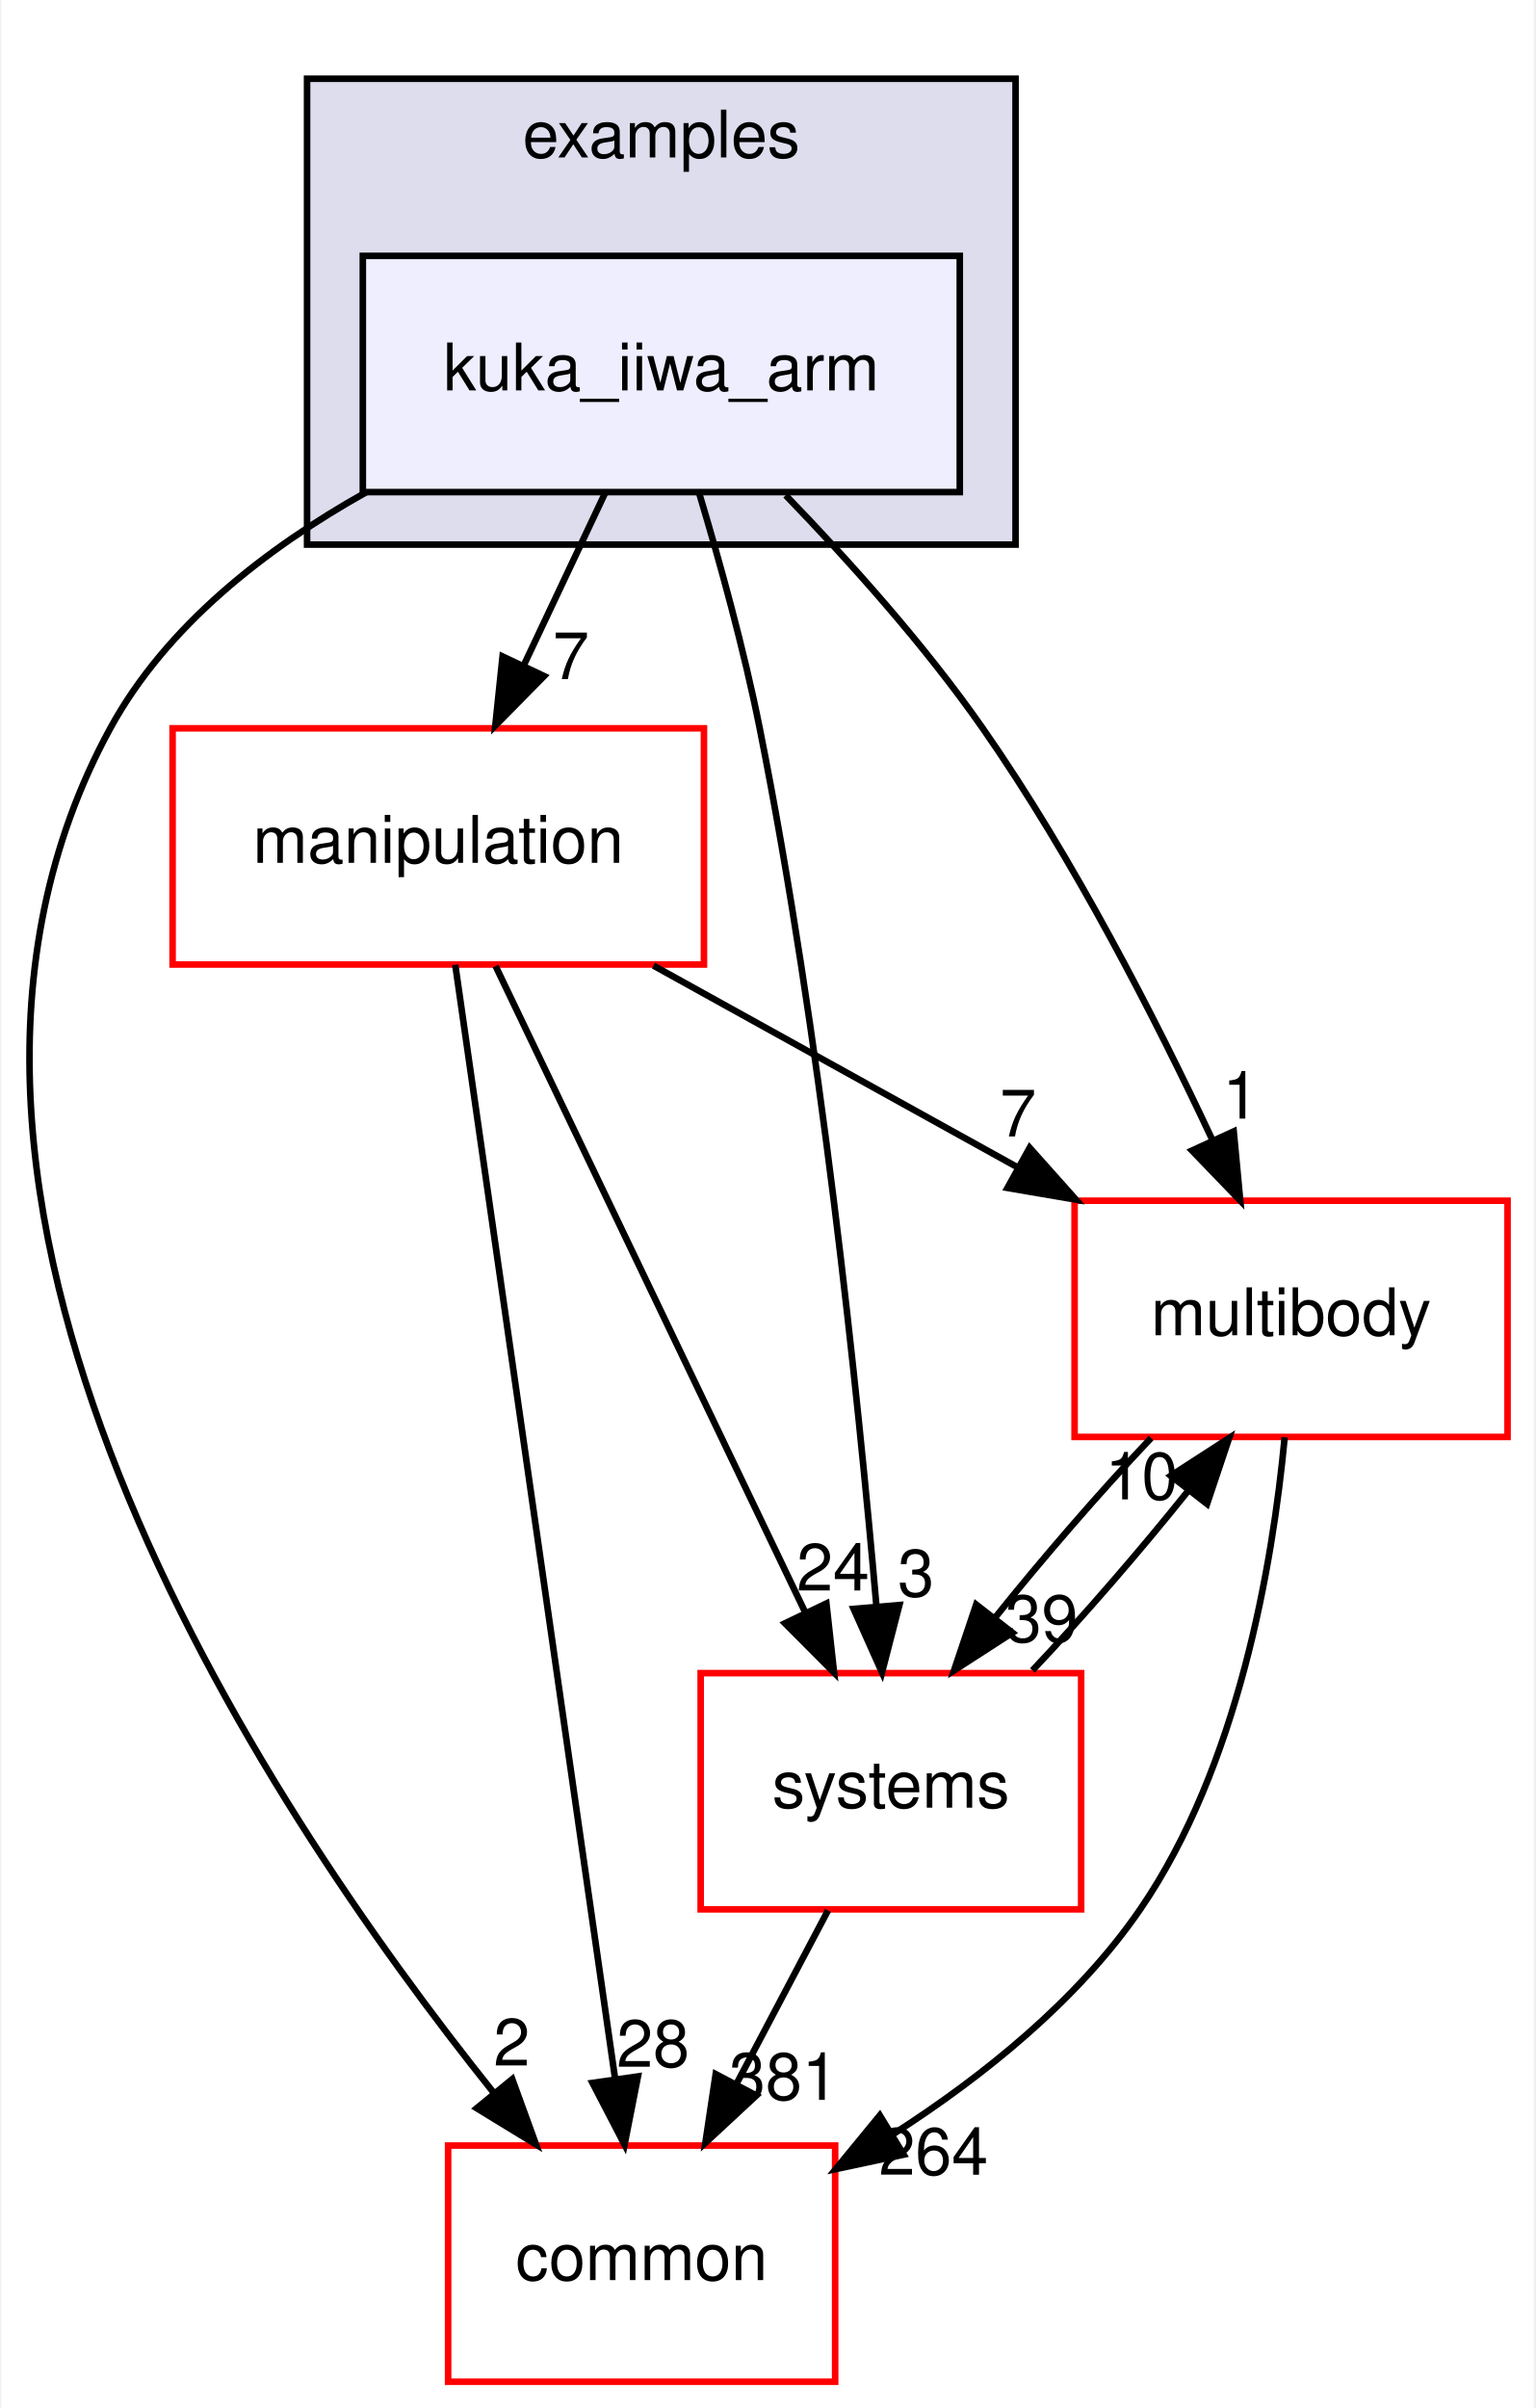
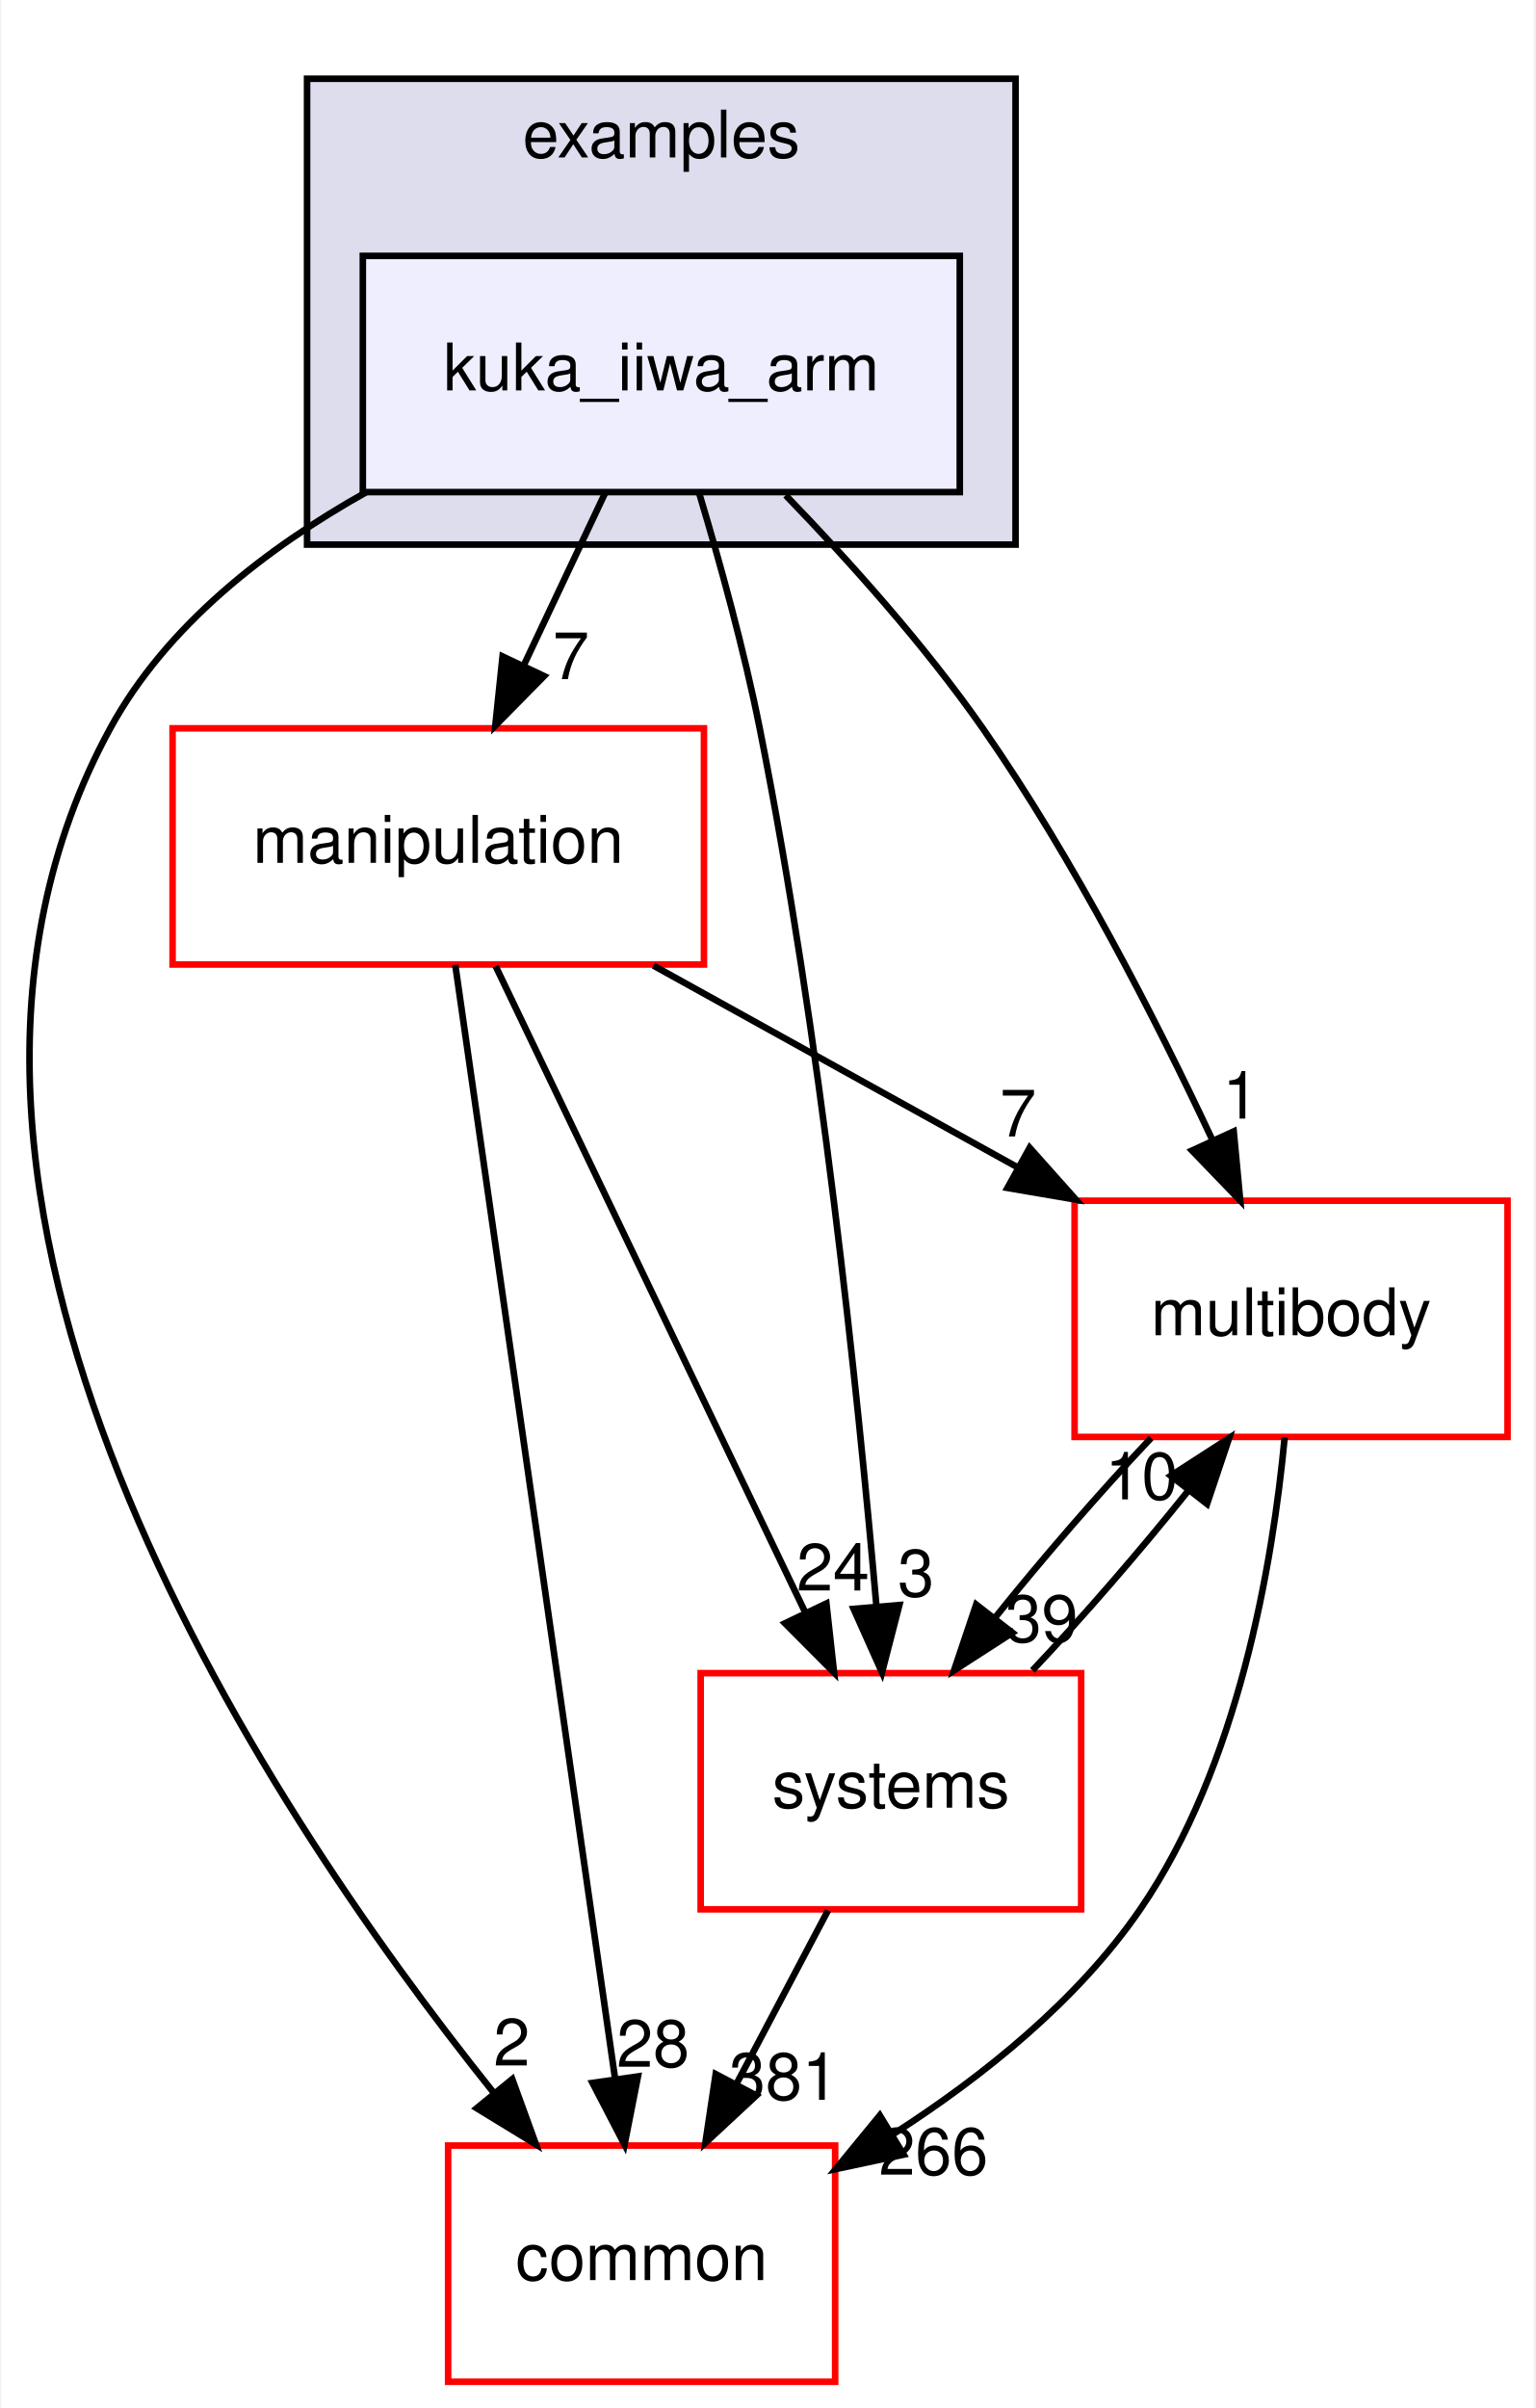
<svg xmlns="http://www.w3.org/2000/svg" xmlns:xlink="http://www.w3.org/1999/xlink" width="234pt" height="367pt" viewBox="0.00 0.00 233.62 367.00">
  <g id="graph0" class="graph" transform="scale(1 1) rotate(0) translate(4 363)">
    <polygon fill="#ffffff" stroke="transparent" points="-4,4 -4,-363 229.619,-363 229.619,4 -4,4" />
    <g id="clust1" class="cluster">
      <g id="a_clust1">
        <a xlink:href="dir_bf85a0c13984f214f436b2edc519c6dd.html" target="_top" xlink:title="examples">
          <polygon fill="#ddddee" stroke="#000000" points="42.619,-280 42.619,-351 150.619,-351 150.619,-280 42.619,-280" />
          <text text-anchor="middle" x="96.619" y="-339" font-family="Helvetica,sans-Serif" font-size="10.00" fill="#000000">examples</text>
        </a>
      </g>
    </g>
    <g id="node1" class="node">
      <g id="a_node1">
        <a xlink:href="dir_d42ade6542543a8b520c5d5191846d08.html" target="_top" xlink:title="kuka_iiwa_arm">
          <polygon fill="#eeeeff" stroke="#000000" points="142.119,-324 51.119,-324 51.119,-288 142.119,-288 142.119,-324" />
          <text text-anchor="middle" x="96.619" y="-303.5" font-family="Helvetica,sans-Serif" font-size="10.00" fill="#000000">kuka_iiwa_arm</text>
        </a>
      </g>
    </g>
    <g id="node2" class="node">
      <g id="a_node2">
        <a xlink:href="dir_39b8b3c6654246a9c12332c930bc7d3f.html" target="_top" xlink:title="multibody">
          <polygon fill="#ffffff" stroke="#ff0000" points="225.619,-180 159.619,-180 159.619,-144 225.619,-144 225.619,-180" />
          <text text-anchor="middle" x="192.619" y="-159.5" font-family="Helvetica,sans-Serif" font-size="10.00" fill="#000000">multibody</text>
        </a>
      </g>
    </g>
    <g id="edge1" class="edge">
      <path fill="none" stroke="#000000" d="M115.578,-287.515C125.24,-277.525 136.783,-264.667 145.619,-252 159.468,-232.147 171.982,-207.697 180.61,-189.293" />
      <polygon fill="#000000" stroke="#000000" points="183.877,-190.567 184.87,-180.019 177.516,-187.645 183.877,-190.567" />
      <g id="a_edge1-headlabel">
        <a xlink:href="dir_000022_000053.html" target="_top" xlink:title="1">
          <text text-anchor="middle" x="184.956" y="-192.518" font-family="Helvetica,sans-Serif" font-size="10.00" fill="#000000">1</text>
        </a>
      </g>
    </g>
    <g id="node3" class="node">
      <g id="a_node3">
        <a xlink:href="dir_758aa030403a70af025108ac41d12d0d.html" target="_top" xlink:title="manipulation">
          <polygon fill="#ffffff" stroke="#ff0000" points="103.119,-252 22.119,-252 22.119,-216 103.119,-216 103.119,-252" />
          <text text-anchor="middle" x="62.619" y="-231.5" font-family="Helvetica,sans-Serif" font-size="10.00" fill="#000000">manipulation</text>
        </a>
      </g>
    </g>
    <g id="edge2" class="edge">
      <path fill="none" stroke="#000000" d="M88.039,-287.831C84.283,-279.877 79.793,-270.369 75.639,-261.572" />
      <polygon fill="#000000" stroke="#000000" points="78.749,-259.961 71.314,-252.413 72.419,-262.95 78.749,-259.961" />
      <g id="a_edge2-headlabel">
        <a xlink:href="dir_000022_000046.html" target="_top" xlink:title="7">
          <text text-anchor="middle" x="82.851" y="-259.499" font-family="Helvetica,sans-Serif" font-size="10.00" fill="#000000">7</text>
        </a>
      </g>
    </g>
    <g id="node4" class="node">
      <g id="a_node4">
        <a xlink:href="dir_a36da230f0956f48b11c85f7d599788f.html" target="_top" xlink:title="common">
          <polygon fill="#ffffff" stroke="#ff0000" points="123.119,-36 64.119,-36 64.119,0 123.119,0 123.119,-36" />
          <text text-anchor="middle" x="93.619" y="-15.5" font-family="Helvetica,sans-Serif" font-size="10.00" fill="#000000">common</text>
        </a>
      </g>
    </g>
    <g id="edge3" class="edge">
      <path fill="none" stroke="#000000" d="M51.64,-287.986C36.445,-279.476 21.176,-267.673 12.619,-252 -25.99,-181.281 35.348,-88.689 70.983,-44.156" />
      <polygon fill="#000000" stroke="#000000" points="73.898,-46.12 77.519,-36.163 68.479,-41.689 73.898,-46.12" />
      <g id="a_edge3-headlabel">
        <a xlink:href="dir_000022_000006.html" target="_top" xlink:title="2">
          <text text-anchor="middle" x="73.82" y="-48.2" font-family="Helvetica,sans-Serif" font-size="10.00" fill="#000000">2</text>
        </a>
      </g>
    </g>
    <g id="node5" class="node">
      <g id="a_node5">
        <a xlink:href="dir_b7a0e33b407baa23d8a077e33033c988.html" target="_top" xlink:title="systems">
          <polygon fill="#ffffff" stroke="#ff0000" points="160.619,-108 102.619,-108 102.619,-72 160.619,-72 160.619,-108" />
          <text text-anchor="middle" x="131.619" y="-87.5" font-family="Helvetica,sans-Serif" font-size="10.00" fill="#000000">systems</text>
        </a>
      </g>
    </g>
    <g id="edge4" class="edge">
      <path fill="none" stroke="#000000" d="M102.439,-287.668C105.549,-277.292 109.221,-264.023 111.619,-252 120.883,-205.559 126.575,-150.719 129.41,-118.234" />
      <polygon fill="#000000" stroke="#000000" points="132.911,-118.378 130.263,-108.119 125.935,-117.789 132.911,-118.378" />
      <g id="a_edge4-headlabel">
-         <a xlink:href="dir_000022_000078.html" target="_top" xlink:title="3">
+         <a xlink:href="dir_000022_000079.html" target="_top" xlink:title="3">
          <text text-anchor="middle" x="135.438" y="-119.698" font-family="Helvetica,sans-Serif" font-size="10.00" fill="#000000">3</text>
        </a>
      </g>
    </g>
    <g id="edge5" class="edge">
      <path fill="none" stroke="#000000" d="M191.643,-143.932C189.817,-124.608 184.588,-93.805 169.619,-72 160.075,-58.098 145.713,-46.568 132.034,-37.782" />
      <polygon fill="#000000" stroke="#000000" points="133.564,-34.616 123.202,-32.407 129.925,-40.595 133.564,-34.616" />
      <g id="a_edge5-headlabel">
-         <a xlink:href="dir_000053_000006.html" target="_top" xlink:title="264">
-           <text text-anchor="middle" x="138.11" y="-31.559" font-family="Helvetica,sans-Serif" font-size="10.00" fill="#000000">264</text>
+         <a xlink:href="dir_000053_000006.html" target="_top" xlink:title="266">
+           <text text-anchor="middle" x="138.11" y="-31.559" font-family="Helvetica,sans-Serif" font-size="10.00" fill="#000000">266</text>
        </a>
      </g>
    </g>
    <g id="edge6" class="edge">
      <path fill="none" stroke="#000000" d="M171.274,-143.831C163.44,-135.539 154.789,-125.557 147.496,-116.453" />
      <polygon fill="#000000" stroke="#000000" points="150.145,-114.158 141.243,-108.413 144.62,-118.456 150.145,-114.158" />
      <g id="a_edge6-headlabel">
-         <a xlink:href="dir_000053_000078.html" target="_top" xlink:title="39">
+         <a xlink:href="dir_000053_000079.html" target="_top" xlink:title="39">
          <text text-anchor="middle" x="154.593" y="-112.752" font-family="Helvetica,sans-Serif" font-size="10.00" fill="#000000">39</text>
        </a>
      </g>
    </g>
    <g id="edge7" class="edge">
      <path fill="none" stroke="#000000" d="M95.424,-215.831C112.205,-206.537 132.817,-195.121 150.735,-185.197" />
      <polygon fill="#000000" stroke="#000000" points="152.773,-188.07 159.825,-180.163 149.381,-181.946 152.773,-188.07" />
      <g id="a_edge7-headlabel">
        <a xlink:href="dir_000046_000053.html" target="_top" xlink:title="7">
          <text text-anchor="middle" x="151.004" y="-189.795" font-family="Helvetica,sans-Serif" font-size="10.00" fill="#000000">7</text>
        </a>
      </g>
    </g>
    <g id="edge8" class="edge">
      <path fill="none" stroke="#000000" d="M65.209,-215.956C70.611,-178.314 83.115,-91.187 89.583,-46.125" />
      <polygon fill="#000000" stroke="#000000" points="93.059,-46.541 91.015,-36.145 86.13,-45.546 93.059,-46.541" />
      <g id="a_edge8-headlabel">
        <a xlink:href="dir_000046_000006.html" target="_top" xlink:title="28">
          <text text-anchor="middle" x="95.359" y="-48.002" font-family="Helvetica,sans-Serif" font-size="10.00" fill="#000000">28</text>
        </a>
      </g>
    </g>
    <g id="edge9" class="edge">
      <path fill="none" stroke="#000000" d="M71.358,-215.762C83.282,-190.876 104.746,-146.082 118.578,-117.216" />
      <polygon fill="#000000" stroke="#000000" points="121.786,-118.62 122.951,-108.09 115.473,-115.595 121.786,-118.62" />
      <g id="a_edge9-headlabel">
-         <a xlink:href="dir_000046_000078.html" target="_top" xlink:title="24">
+         <a xlink:href="dir_000046_000079.html" target="_top" xlink:title="24">
          <text text-anchor="middle" x="122.793" y="-120.589" font-family="Helvetica,sans-Serif" font-size="10.00" fill="#000000">24</text>
        </a>
      </g>
    </g>
    <g id="edge10" class="edge">
      <path fill="none" stroke="#000000" d="M153.195,-108.413C161.045,-116.739 169.69,-126.728 176.956,-135.814" />
      <polygon fill="#000000" stroke="#000000" points="174.282,-138.078 183.179,-143.831 179.812,-133.786 174.282,-138.078" />
      <g id="a_edge10-headlabel">
-         <a xlink:href="dir_000078_000053.html" target="_top" xlink:title="10">
+         <a xlink:href="dir_000079_000053.html" target="_top" xlink:title="10">
          <text text-anchor="middle" x="169.835" y="-134.479" font-family="Helvetica,sans-Serif" font-size="10.00" fill="#000000">10</text>
        </a>
      </g>
    </g>
    <g id="edge11" class="edge">
      <path fill="none" stroke="#000000" d="M122.03,-71.831C117.787,-63.792 112.707,-54.167 108.023,-45.292" />
      <polygon fill="#000000" stroke="#000000" points="111.1,-43.623 103.337,-36.413 104.909,-46.891 111.1,-43.623" />
      <g id="a_edge11-headlabel">
-         <a xlink:href="dir_000078_000006.html" target="_top" xlink:title="381">
+         <a xlink:href="dir_000079_000006.html" target="_top" xlink:title="381">
          <text text-anchor="middle" x="115.289" y="-42.977" font-family="Helvetica,sans-Serif" font-size="10.00" fill="#000000">381</text>
        </a>
      </g>
    </g>
  </g>
</svg>
